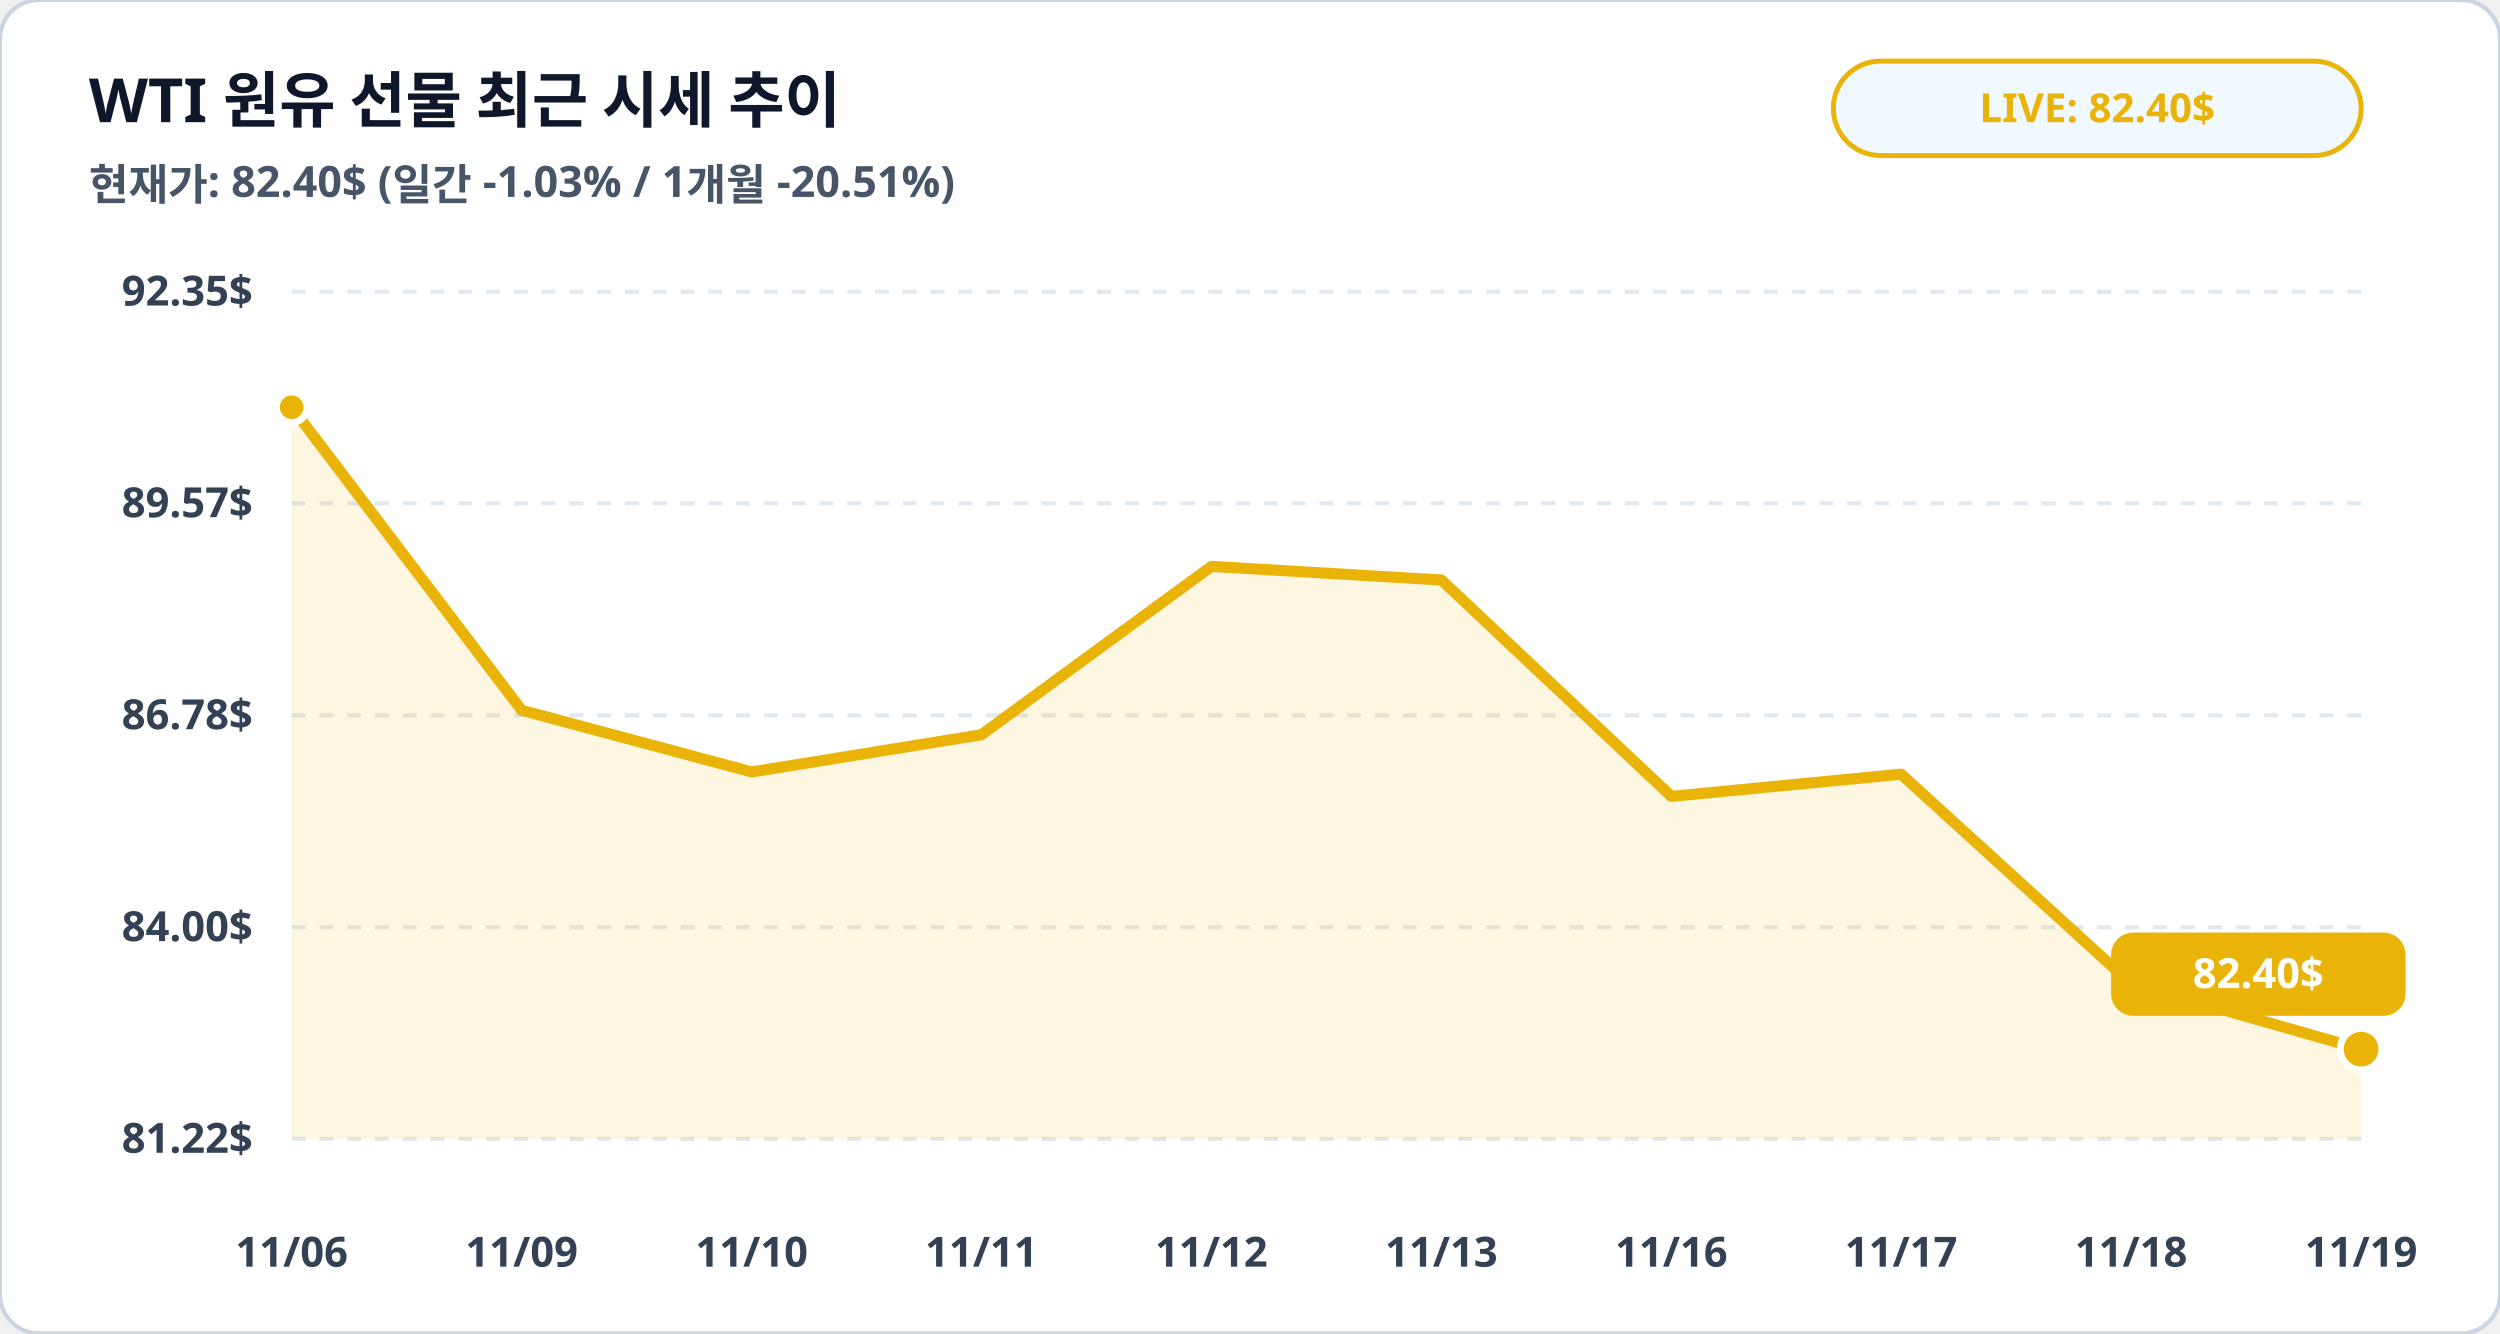
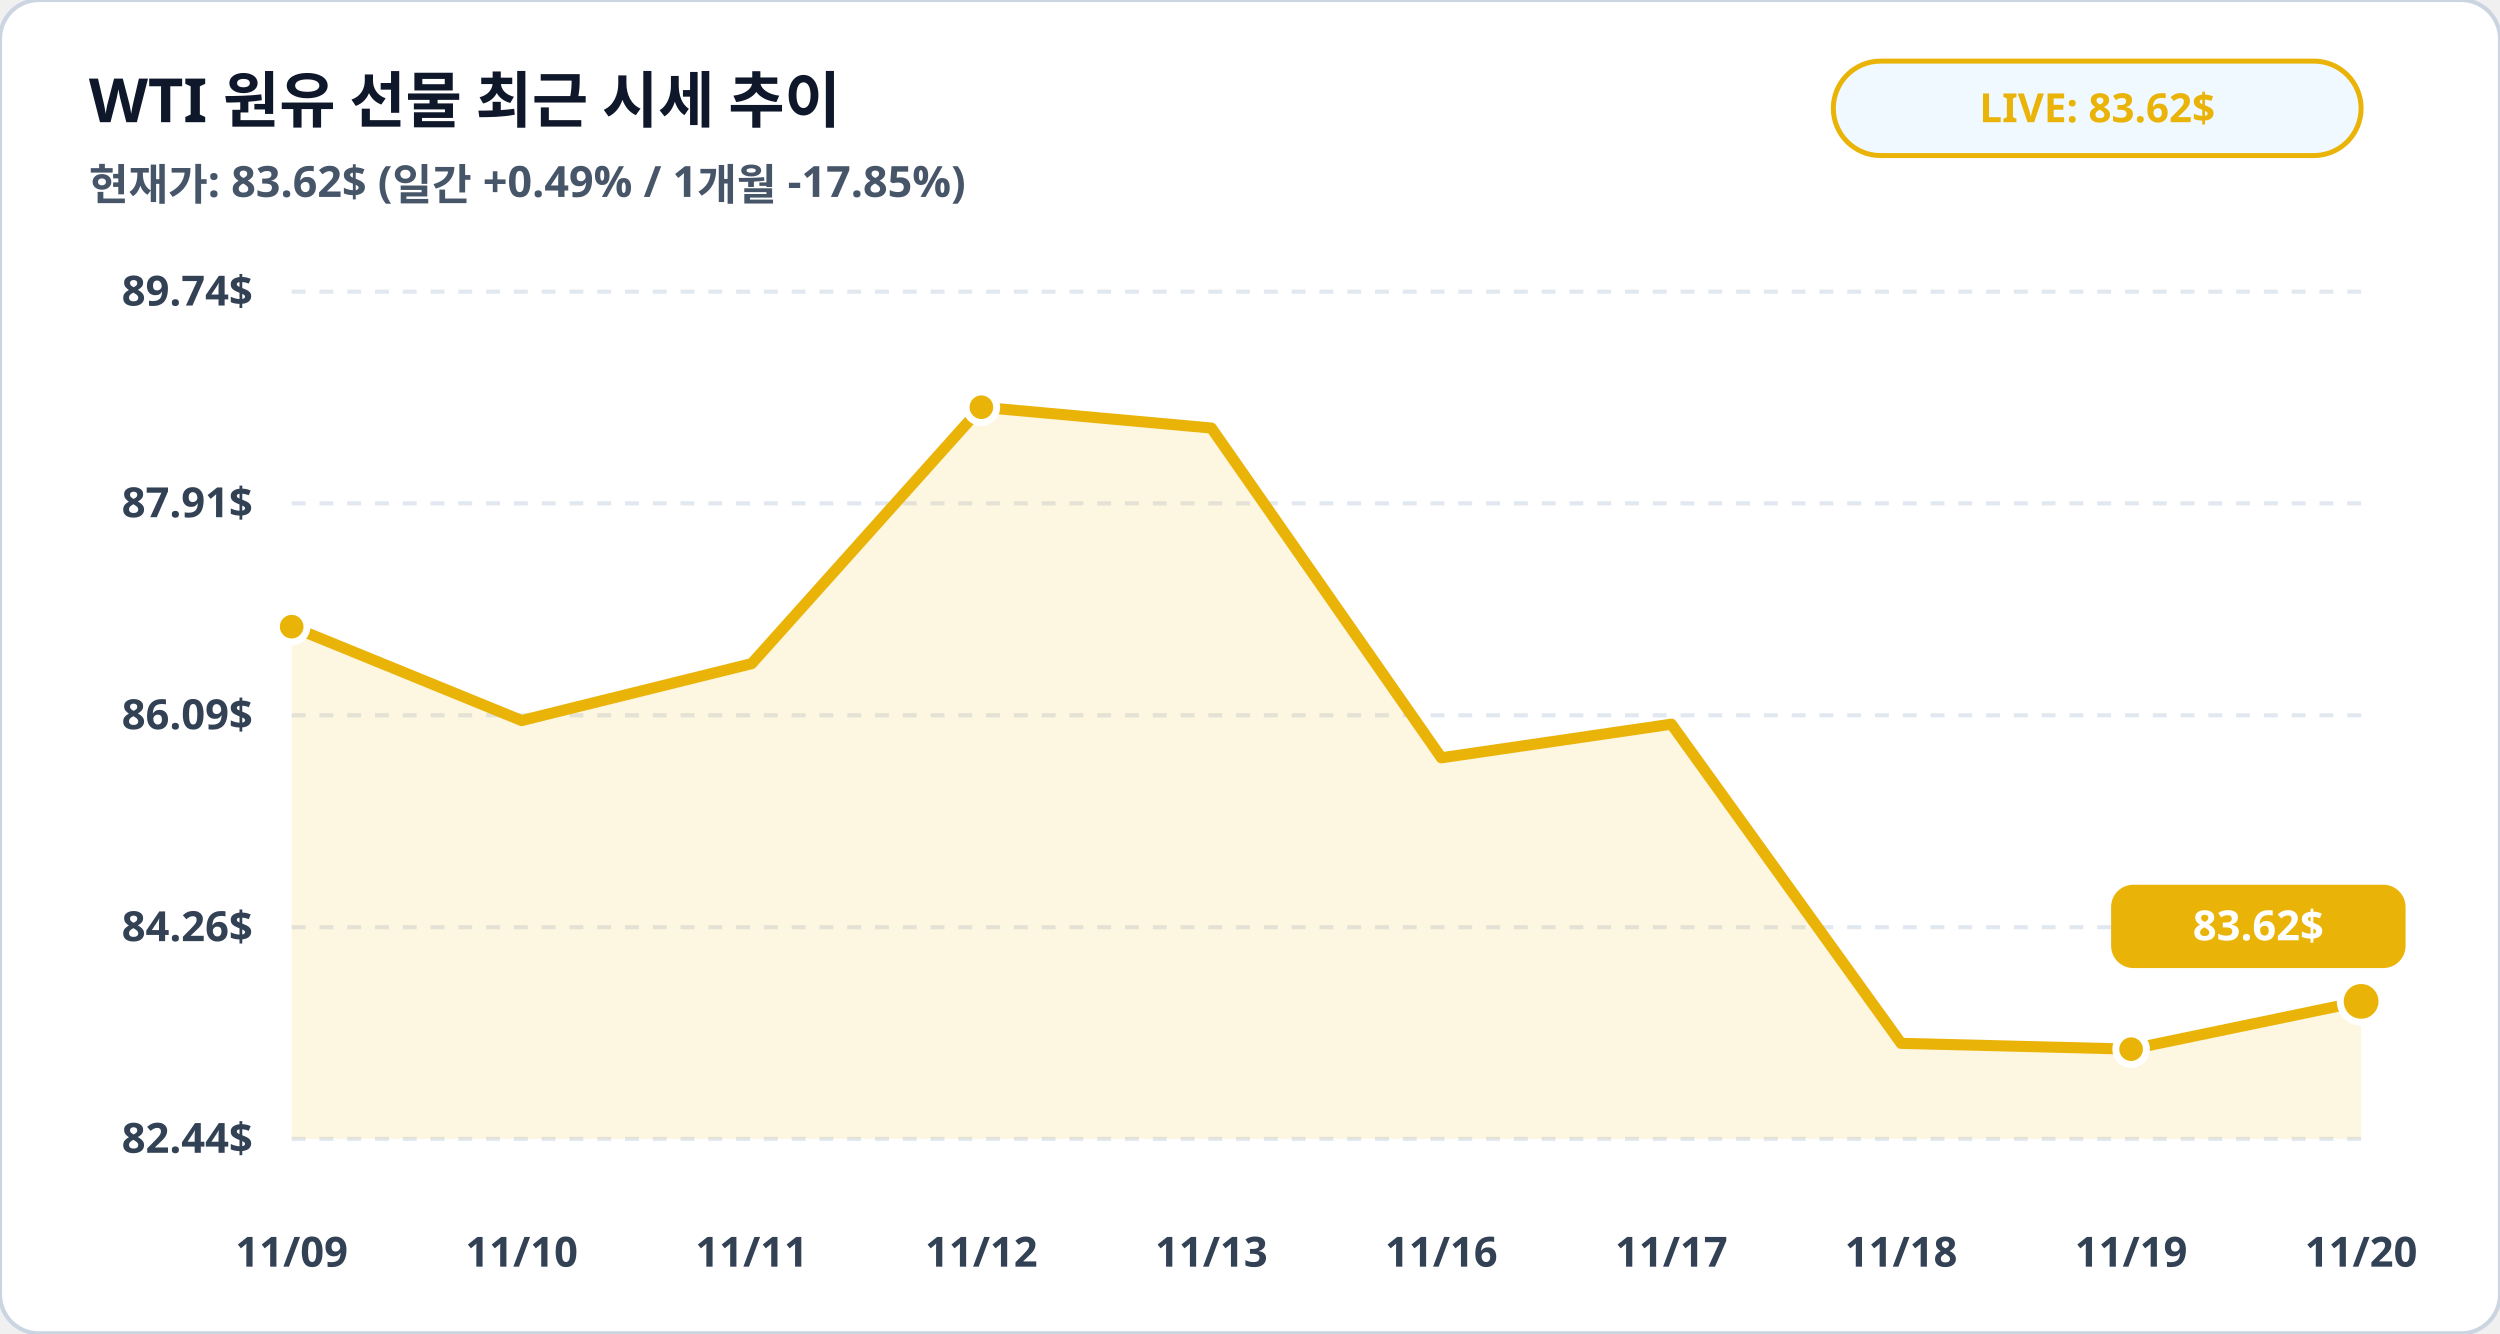
<svg xmlns="http://www.w3.org/2000/svg" viewBox="0 0 900 480" width="100%" height="100%">
  <rect width="900" height="480" rx="14" fill="#ffffff" stroke="#cbd5e1" stroke-width="1.5" />
  <text x="32" y="44" fill="#0f172a" font-family="Pretendard, sans-serif" font-size="22" font-weight="900">WTI 원유 선물 최근 시세 추이</text>
-   <text x="32" y="72" fill="#475569" font-family="Pretendard, sans-serif" font-size="15.5" font-weight="600">현재가: 82.40$ (일간 -1.03% / 1개월 -20.51%)</text>
+   <text x="32" y="72" fill="#475569" font-family="Pretendard, sans-serif" font-size="15.5" font-weight="600">현재가: 83.62$ (일간 +0.49% / 1개월 -17.85%)</text>
  <rect x="660" y="22" width="190" height="34" rx="17" fill="#f0f9ff" stroke="#eab308" stroke-width="1.8" />
-   <text x="755" y="44" fill="#eab308" font-family="Pretendard, sans-serif" font-size="14.5" font-weight="800" text-anchor="middle">LIVE: 82.40$</text>
+   <text x="755" y="44" fill="#eab308" font-family="Pretendard, sans-serif" font-size="14.5" font-weight="800" text-anchor="middle">LIVE: 83.62$</text>
  <line x1="105" y1="105.0" x2="850" y2="105.0" stroke="#e2e8f0" stroke-width="1.5" stroke-dasharray="5,5" />
-   <text x="91" y="110.0" fill="#334155" font-family="Pretendard, sans-serif" font-size="15" font-weight="700" text-anchor="end">92.35$</text>
+   <text x="91" y="110.0" fill="#334155" font-family="Pretendard, sans-serif" font-size="15" font-weight="700" text-anchor="end">89.74$</text>
  <line x1="105" y1="181.2" x2="850" y2="181.2" stroke="#e2e8f0" stroke-width="1.5" stroke-dasharray="5,5" />
-   <text x="91" y="186.2" fill="#334155" font-family="Pretendard, sans-serif" font-size="15" font-weight="700" text-anchor="end">89.57$</text>
+   <text x="91" y="186.2" fill="#334155" font-family="Pretendard, sans-serif" font-size="15" font-weight="700" text-anchor="end">87.91$</text>
  <line x1="105" y1="257.5" x2="850" y2="257.5" stroke="#e2e8f0" stroke-width="1.5" stroke-dasharray="5,5" />
-   <text x="91" y="262.5" fill="#334155" font-family="Pretendard, sans-serif" font-size="15" font-weight="700" text-anchor="end">86.78$</text>
+   <text x="91" y="262.5" fill="#334155" font-family="Pretendard, sans-serif" font-size="15" font-weight="700" text-anchor="end">86.09$</text>
  <line x1="105" y1="333.8" x2="850" y2="333.8" stroke="#e2e8f0" stroke-width="1.5" stroke-dasharray="5,5" />
-   <text x="91" y="338.8" fill="#334155" font-family="Pretendard, sans-serif" font-size="15" font-weight="700" text-anchor="end">84.00$</text>
+   <text x="91" y="338.8" fill="#334155" font-family="Pretendard, sans-serif" font-size="15" font-weight="700" text-anchor="end">84.26$</text>
  <line x1="105" y1="410.0" x2="850" y2="410.0" stroke="#e2e8f0" stroke-width="1.5" stroke-dasharray="5,5" />
-   <text x="91" y="415.0" fill="#334155" font-family="Pretendard, sans-serif" font-size="15" font-weight="700" text-anchor="end">81.22$</text>
-   <polygon points="105.0,410.0 105.0,146.6 187.8,255.7 270.6,277.9 353.3,264.5 436.1,203.9 518.9,208.8 601.7,286.7 684.4,278.7 767.2,354.1 850.0,377.7 850.0,410.0" fill="#eab308" fill-opacity="0.12" />
-   <polyline fill="none" stroke="#eab308" stroke-width="4" stroke-linecap="round" stroke-linejoin="round" points="105.0,146.6 187.8,255.7 270.6,277.9 353.3,264.5 436.1,203.9 518.9,208.8 601.7,286.7 684.4,278.7 767.2,354.1 850.0,377.7" />
-   <circle cx="105.0" cy="146.6" r="5.5" fill="#eab308" stroke="#ffffff" stroke-width="2.5" />
-   <circle cx="850.0" cy="377.7" r="7.5" fill="#eab308" stroke="#ffffff" stroke-width="2.5" />
-   <rect x="760.0" y="335.7" width="106" height="30" rx="8" fill="#eab308" />
-   <text x="813.0" y="355.7" fill="#ffffff" font-family="Pretendard, sans-serif" font-size="15" font-weight="800" text-anchor="middle">82.40$</text>
-   <text x="105.0" y="456" fill="#334155" font-family="Pretendard, sans-serif" font-size="15" font-weight="700" text-anchor="middle">11/06</text>
-   <text x="187.8" y="456" fill="#334155" font-family="Pretendard, sans-serif" font-size="15" font-weight="700" text-anchor="middle">11/09</text>
-   <text x="270.6" y="456" fill="#334155" font-family="Pretendard, sans-serif" font-size="15" font-weight="700" text-anchor="middle">11/10</text>
-   <text x="353.3" y="456" fill="#334155" font-family="Pretendard, sans-serif" font-size="15" font-weight="700" text-anchor="middle">11/11</text>
-   <text x="436.1" y="456" fill="#334155" font-family="Pretendard, sans-serif" font-size="15" font-weight="700" text-anchor="middle">11/12</text>
-   <text x="518.9" y="456" fill="#334155" font-family="Pretendard, sans-serif" font-size="15" font-weight="700" text-anchor="middle">11/13</text>
-   <text x="601.7" y="456" fill="#334155" font-family="Pretendard, sans-serif" font-size="15" font-weight="700" text-anchor="middle">11/16</text>
-   <text x="684.4" y="456" fill="#334155" font-family="Pretendard, sans-serif" font-size="15" font-weight="700" text-anchor="middle">11/17</text>
-   <text x="767.2" y="456" fill="#334155" font-family="Pretendard, sans-serif" font-size="15" font-weight="700" text-anchor="middle">11/18</text>
-   <text x="850.0" y="456" fill="#334155" font-family="Pretendard, sans-serif" font-size="15" font-weight="700" text-anchor="middle">11/19</text>
+   <text x="91" y="415.0" fill="#334155" font-family="Pretendard, sans-serif" font-size="15" font-weight="700" text-anchor="end">82.44$</text>
+   <polygon points="105.0,410.0 105.0,225.6 187.8,259.4 270.6,238.9 353.3,146.6 436.1,154.1 518.9,272.8 601.7,260.7 684.4,375.6 767.2,377.7 850.0,360.5 850.0,410.0" fill="#eab308" fill-opacity="0.12" />
+   <polyline fill="none" stroke="#eab308" stroke-width="4" stroke-linecap="round" stroke-linejoin="round" points="105.0,225.6 187.8,259.4 270.6,238.9 353.3,146.6 436.1,154.1 518.9,272.8 601.7,260.7 684.4,375.6 767.2,377.7 850.0,360.5" />
+   <circle cx="105.0" cy="225.6" r="5.5" fill="#eab308" stroke="#ffffff" stroke-width="2.5" />
+   <circle cx="353.3" cy="146.6" r="5.5" fill="#eab308" stroke="#ffffff" stroke-width="2.5" />
+   <circle cx="767.2" cy="377.7" r="5.5" fill="#eab308" stroke="#ffffff" stroke-width="2.5" />
+   <circle cx="850.0" cy="360.5" r="7.5" fill="#eab308" stroke="#ffffff" stroke-width="2.5" />
+   <rect x="760.0" y="318.5" width="106" height="30" rx="8" fill="#eab308" />
+   <text x="813.0" y="338.5" fill="#ffffff" font-family="Pretendard, sans-serif" font-size="15" font-weight="800" text-anchor="middle">83.62$</text>
+   <text x="105.0" y="456" fill="#334155" font-family="Pretendard, sans-serif" font-size="15" font-weight="700" text-anchor="middle">11/09</text>
+   <text x="187.8" y="456" fill="#334155" font-family="Pretendard, sans-serif" font-size="15" font-weight="700" text-anchor="middle">11/10</text>
+   <text x="270.6" y="456" fill="#334155" font-family="Pretendard, sans-serif" font-size="15" font-weight="700" text-anchor="middle">11/11</text>
+   <text x="353.3" y="456" fill="#334155" font-family="Pretendard, sans-serif" font-size="15" font-weight="700" text-anchor="middle">11/12</text>
+   <text x="436.1" y="456" fill="#334155" font-family="Pretendard, sans-serif" font-size="15" font-weight="700" text-anchor="middle">11/13</text>
+   <text x="518.9" y="456" fill="#334155" font-family="Pretendard, sans-serif" font-size="15" font-weight="700" text-anchor="middle">11/16</text>
+   <text x="601.7" y="456" fill="#334155" font-family="Pretendard, sans-serif" font-size="15" font-weight="700" text-anchor="middle">11/17</text>
+   <text x="684.4" y="456" fill="#334155" font-family="Pretendard, sans-serif" font-size="15" font-weight="700" text-anchor="middle">11/18</text>
+   <text x="767.2" y="456" fill="#334155" font-family="Pretendard, sans-serif" font-size="15" font-weight="700" text-anchor="middle">11/19</text>
+   <text x="850.0" y="456" fill="#334155" font-family="Pretendard, sans-serif" font-size="15" font-weight="700" text-anchor="middle">11/20</text>
</svg>
